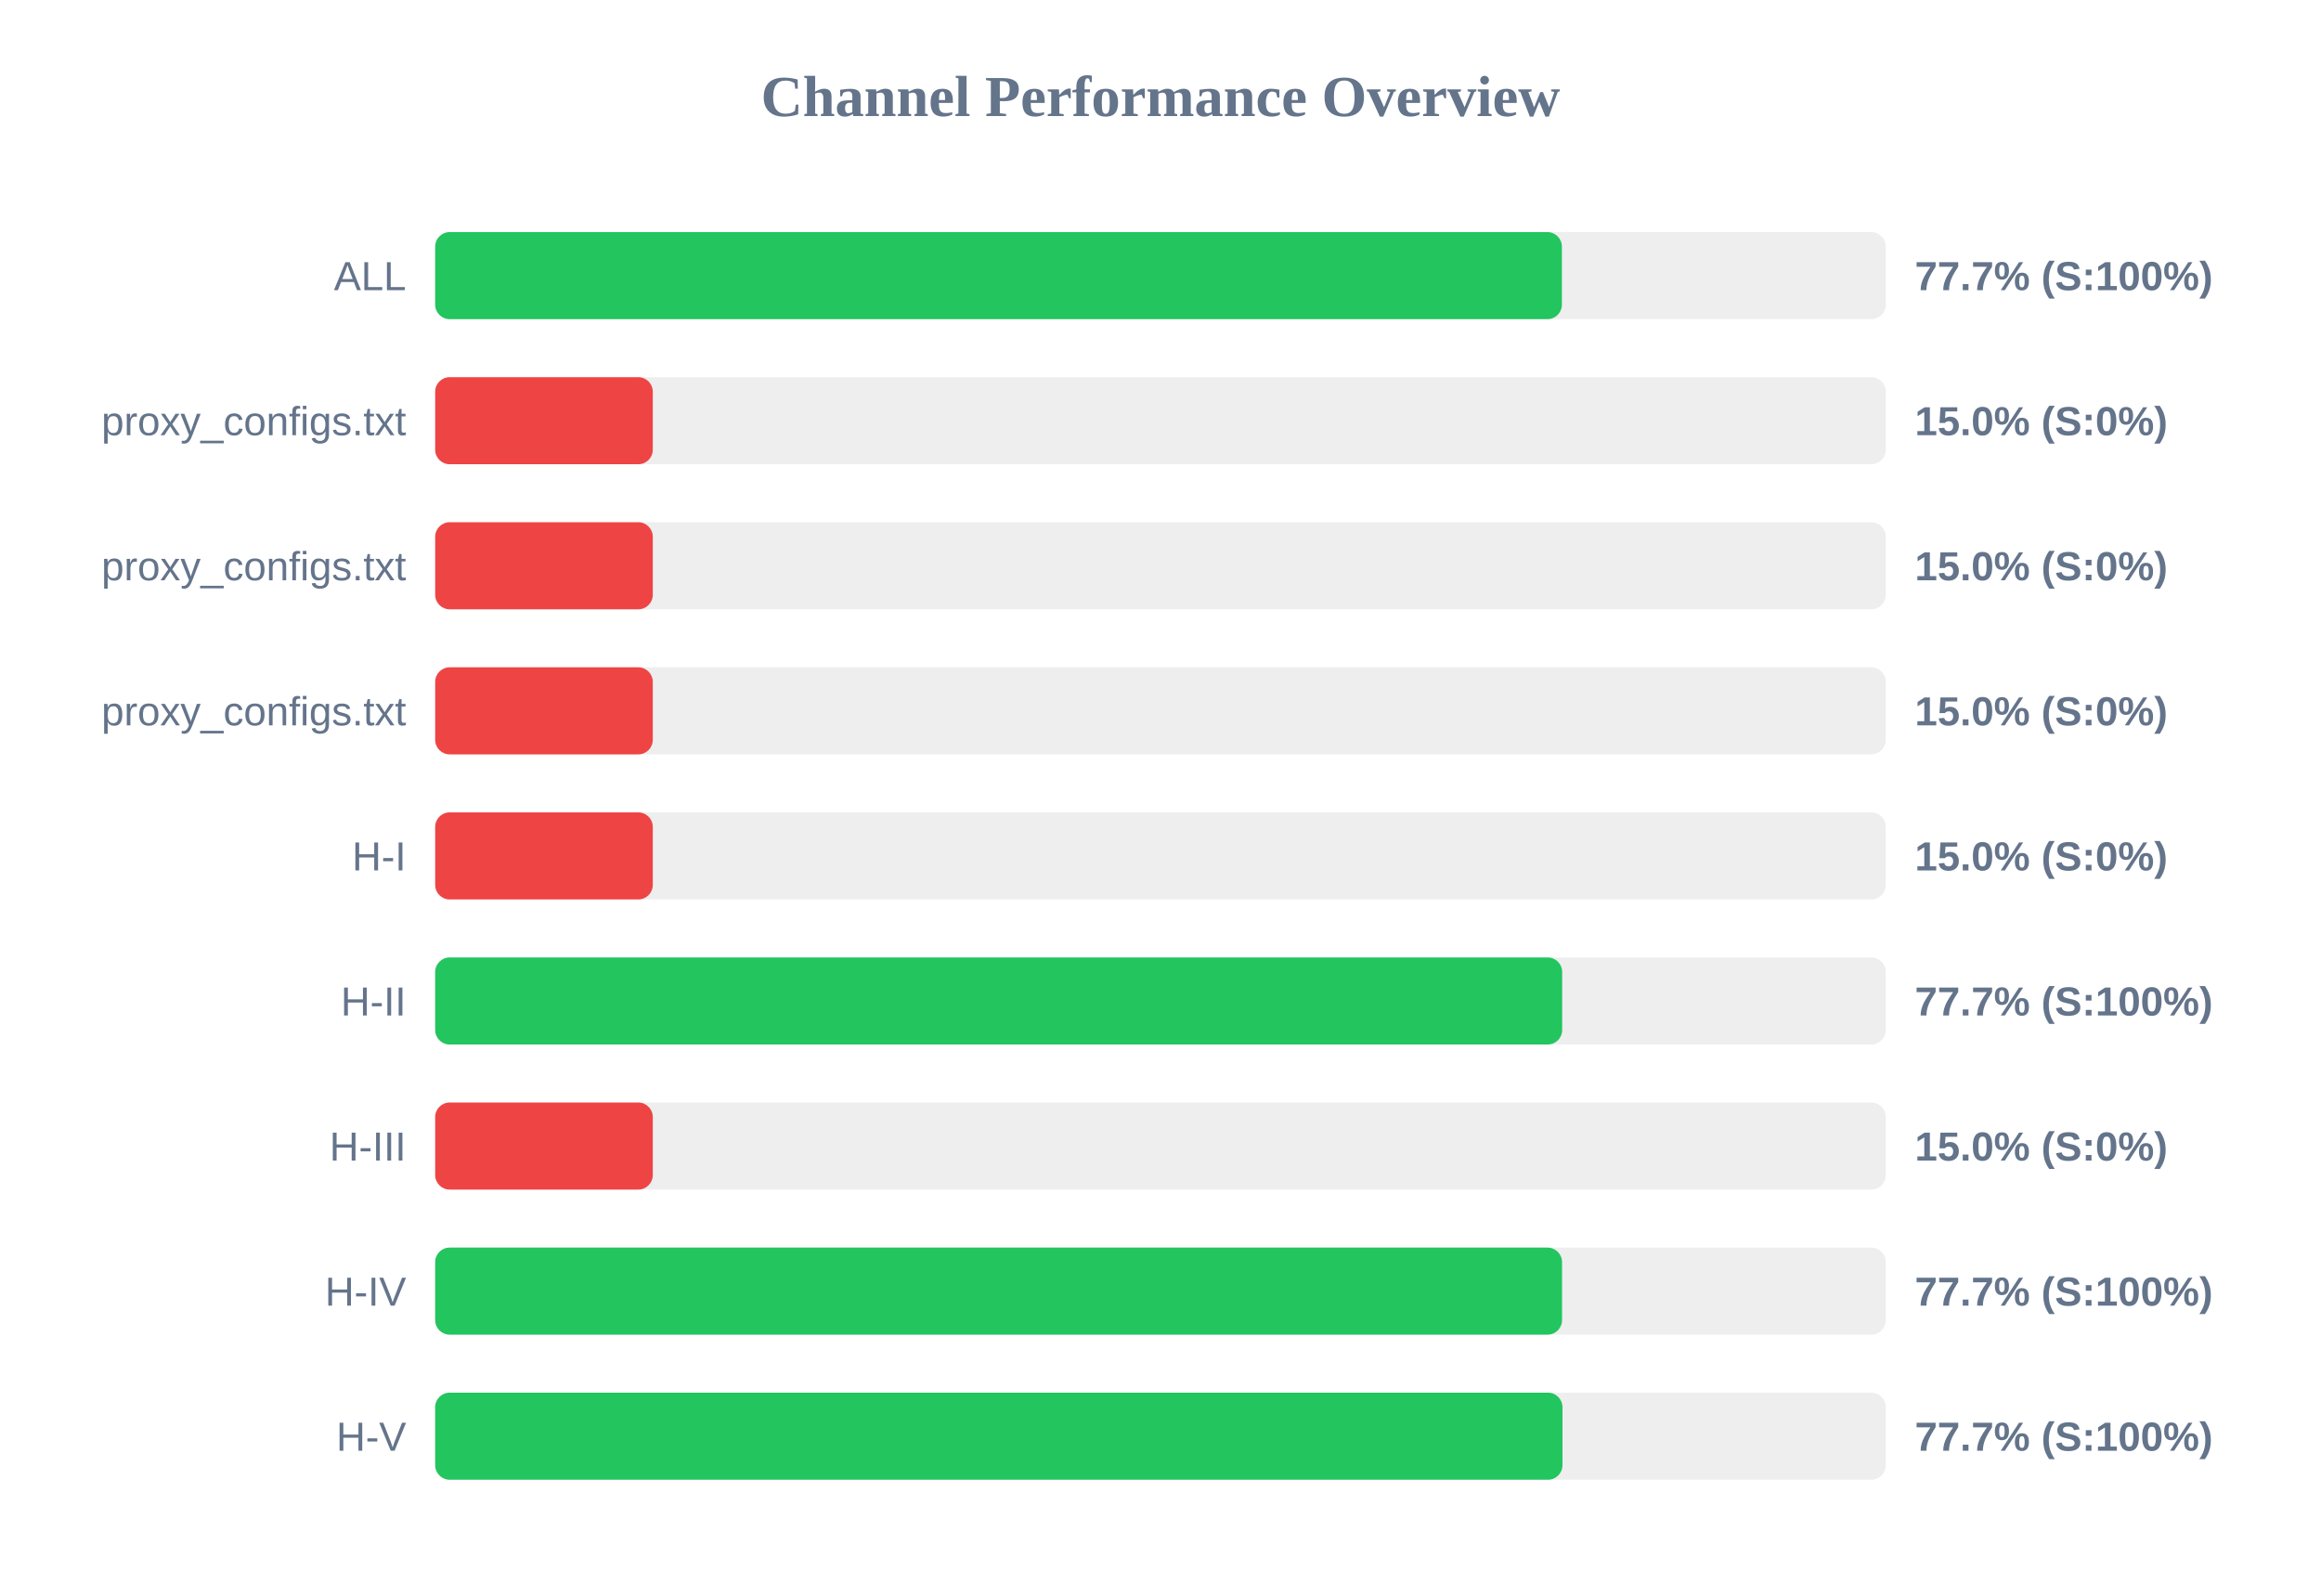
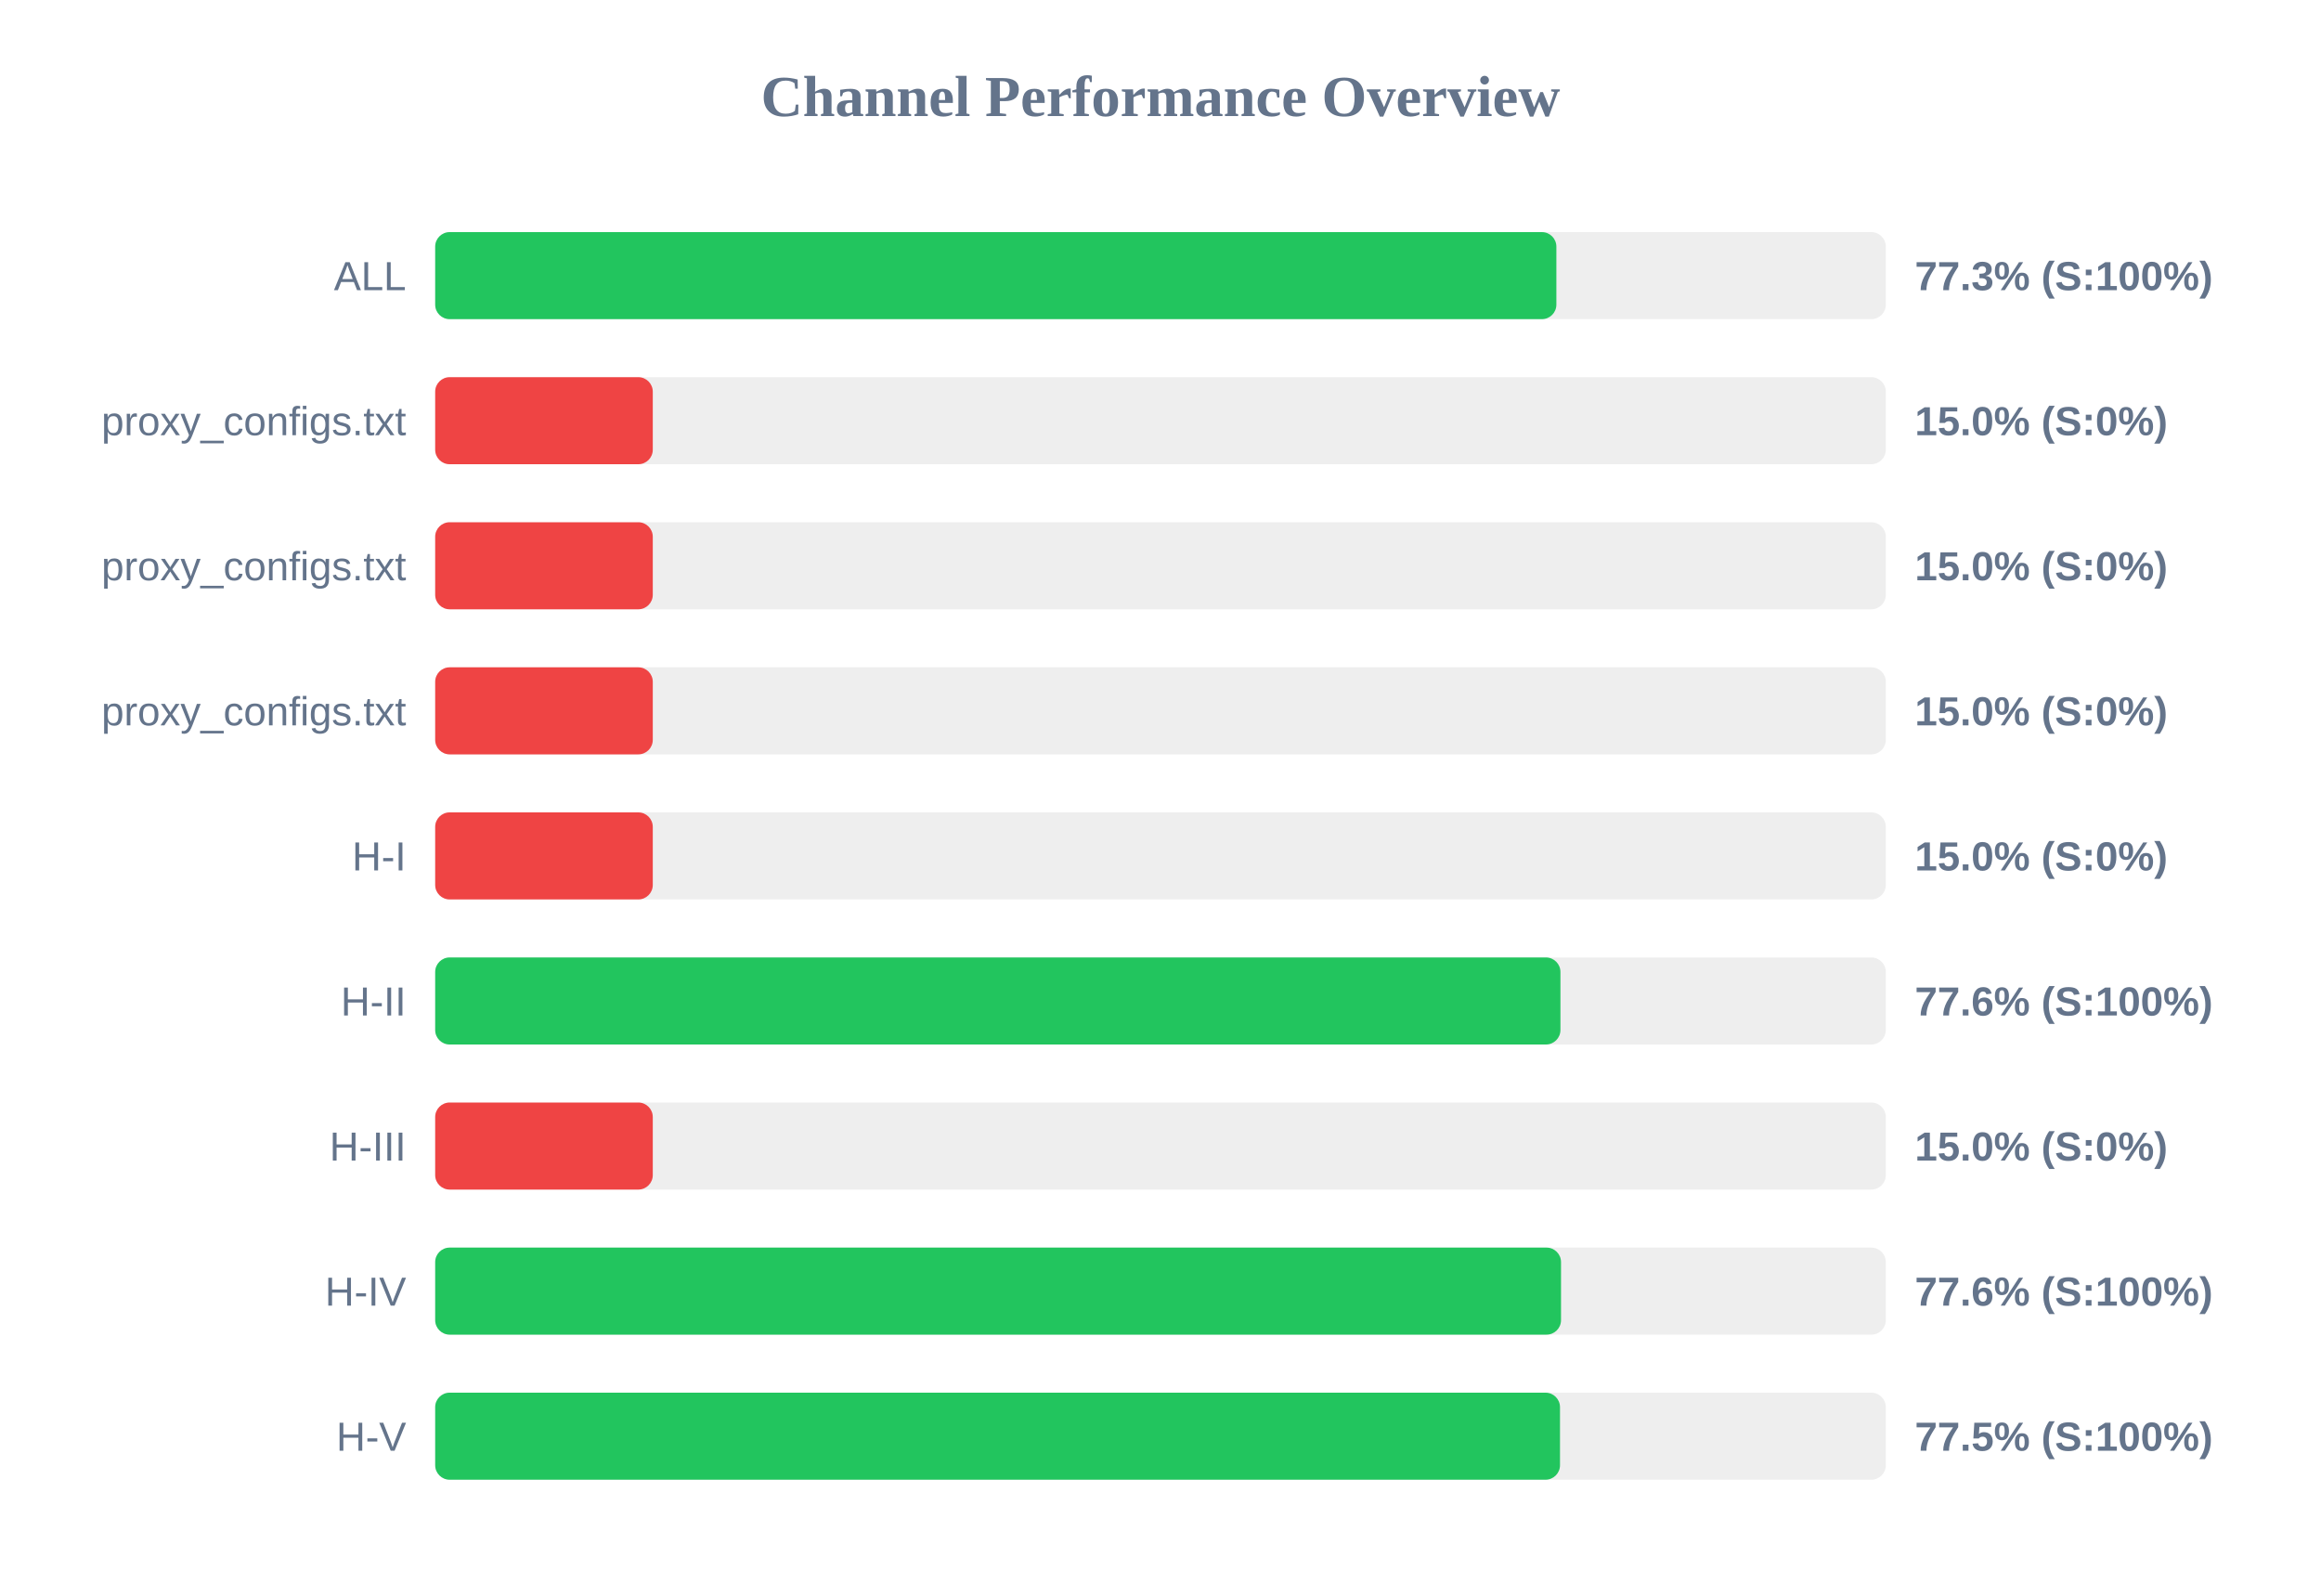
<svg xmlns="http://www.w3.org/2000/svg" width="800" height="550" version="1.1">
  <style>
        .row { font: 14px Arial; fill: #64748b; }
        .score { font: bold 14px Arial; fill: #64748b; }
    </style>
  <text x="400" y="40" text-anchor="middle" font-size="20px" font-weight="bold" fill="#64748b">Channel Performance Overview</text>
  <rect x="150" y="80" width="500" height="30" fill="#eee" rx="5" />
-   <rect x="150" y="80" width="388.35" height="30" fill="#22c55e" rx="5" />
+   <rect x="150" y="80" width="386.45" height="30" fill="#22c55e" rx="5" />
  <text x="140" y="100" text-anchor="end" class="row">ALL</text>
-   <text x="660" y="100" text-anchor="start" class="score">77.7% (S:100%)</text>
+   <text x="660" y="100" text-anchor="start" class="score">77.3% (S:100%)</text>
  <rect x="150" y="130" width="500" height="30" fill="#eee" rx="5" />
  <rect x="150" y="130" width="75.0" height="30" fill="#ef4444" rx="5" />
  <text x="140" y="150" text-anchor="end" class="row">proxy_configs.txt</text>
  <text x="660" y="150" text-anchor="start" class="score">15.0% (S:0%)</text>
  <rect x="150" y="180" width="500" height="30" fill="#eee" rx="5" />
  <rect x="150" y="180" width="75.0" height="30" fill="#ef4444" rx="5" />
  <text x="140" y="200" text-anchor="end" class="row">proxy_configs.txt</text>
  <text x="660" y="200" text-anchor="start" class="score">15.0% (S:0%)</text>
  <rect x="150" y="230" width="500" height="30" fill="#eee" rx="5" />
  <rect x="150" y="230" width="75.0" height="30" fill="#ef4444" rx="5" />
  <text x="140" y="250" text-anchor="end" class="row">proxy_configs.txt</text>
  <text x="660" y="250" text-anchor="start" class="score">15.0% (S:0%)</text>
  <rect x="150" y="280" width="500" height="30" fill="#eee" rx="5" />
  <rect x="150" y="280" width="75.0" height="30" fill="#ef4444" rx="5" />
  <text x="140" y="300" text-anchor="end" class="row">H-I</text>
  <text x="660" y="300" text-anchor="start" class="score">15.0% (S:0%)</text>
  <rect x="150" y="330" width="500" height="30" fill="#eee" rx="5" />
-   <rect x="150" y="330" width="388.45" height="30" fill="#22c55e" rx="5" />
+   <rect x="150" y="330" width="387.85" height="30" fill="#22c55e" rx="5" />
  <text x="140" y="350" text-anchor="end" class="row">H-II</text>
-   <text x="660" y="350" text-anchor="start" class="score">77.7% (S:100%)</text>
+   <text x="660" y="350" text-anchor="start" class="score">77.6% (S:100%)</text>
  <rect x="150" y="380" width="500" height="30" fill="#eee" rx="5" />
  <rect x="150" y="380" width="75.0" height="30" fill="#ef4444" rx="5" />
  <text x="140" y="400" text-anchor="end" class="row">H-III</text>
  <text x="660" y="400" text-anchor="start" class="score">15.0% (S:0%)</text>
  <rect x="150" y="430" width="500" height="30" fill="#eee" rx="5" />
-   <rect x="150" y="430" width="388.4" height="30" fill="#22c55e" rx="5" />
+   <rect x="150" y="430" width="388.05" height="30" fill="#22c55e" rx="5" />
  <text x="140" y="450" text-anchor="end" class="row">H-IV</text>
-   <text x="660" y="450" text-anchor="start" class="score">77.7% (S:100%)</text>
+   <text x="660" y="450" text-anchor="start" class="score">77.6% (S:100%)</text>
  <rect x="150" y="480" width="500" height="30" fill="#eee" rx="5" />
-   <rect x="150" y="480" width="388.55" height="30" fill="#22c55e" rx="5" />
+   <rect x="150" y="480" width="387.7" height="30" fill="#22c55e" rx="5" />
  <text x="140" y="500" text-anchor="end" class="row">H-V</text>
-   <text x="660" y="500" text-anchor="start" class="score">77.7% (S:100%)</text>
+   <text x="660" y="500" text-anchor="start" class="score">77.5% (S:100%)</text>
</svg>
